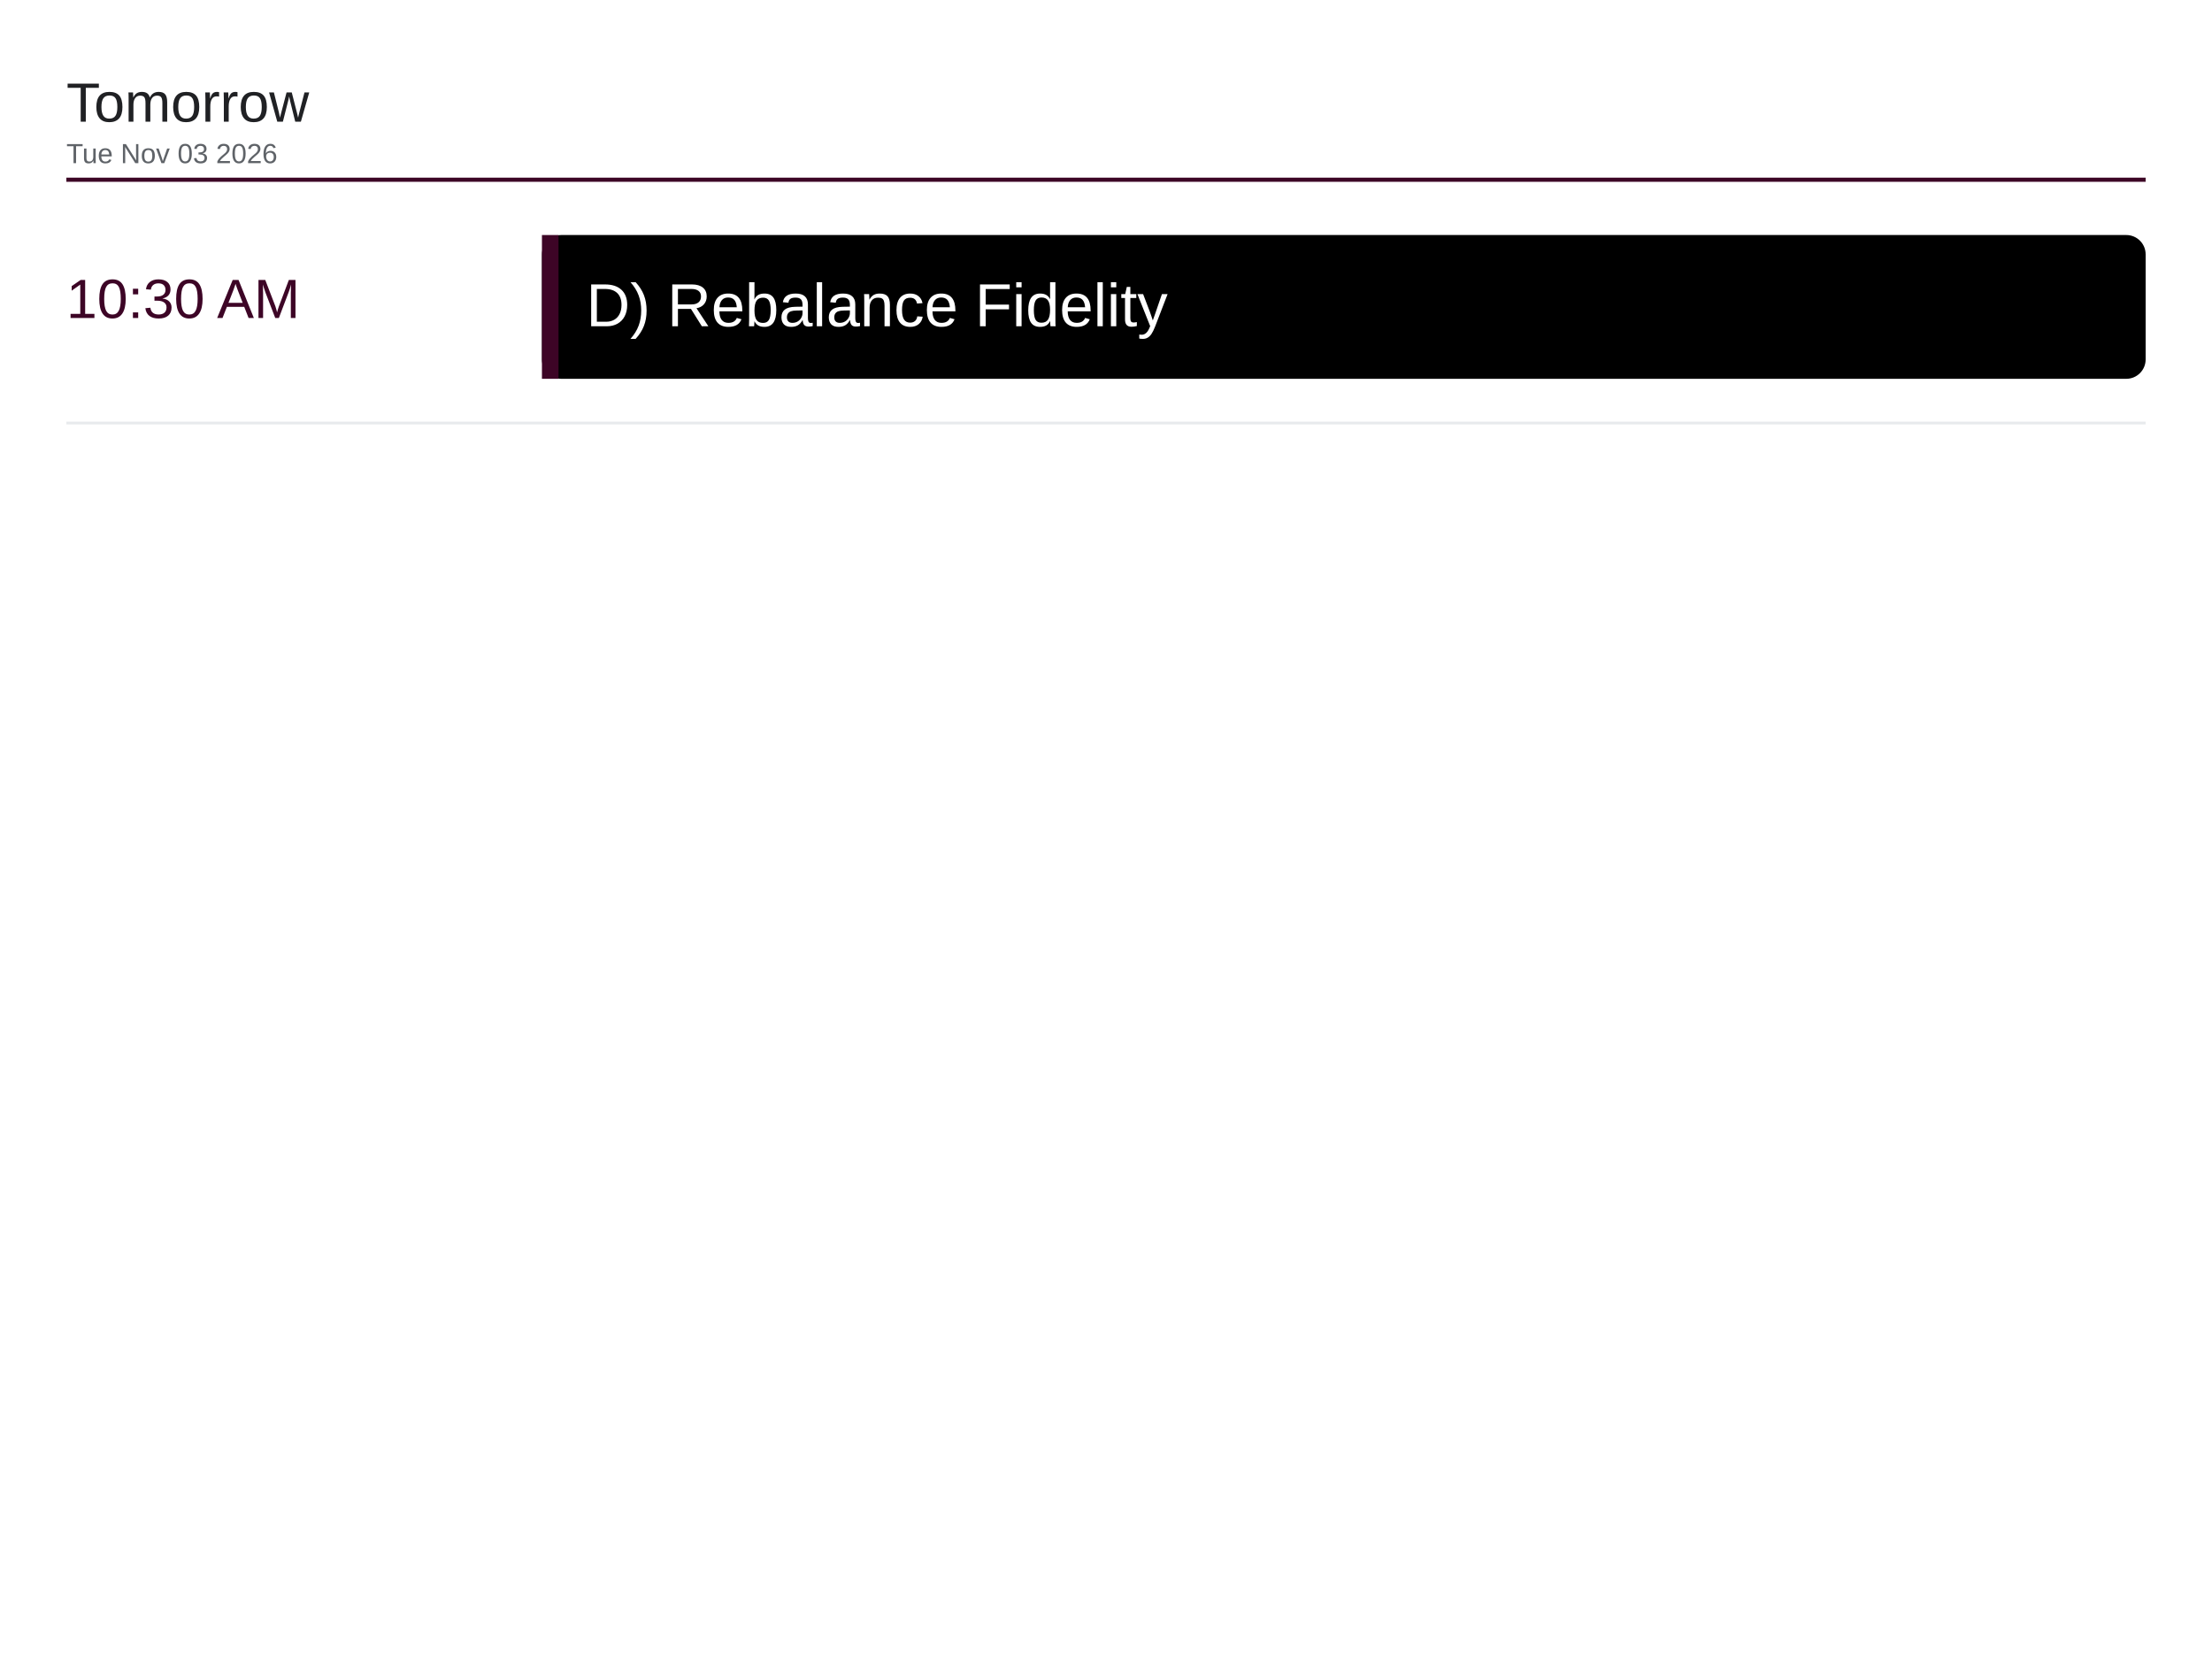
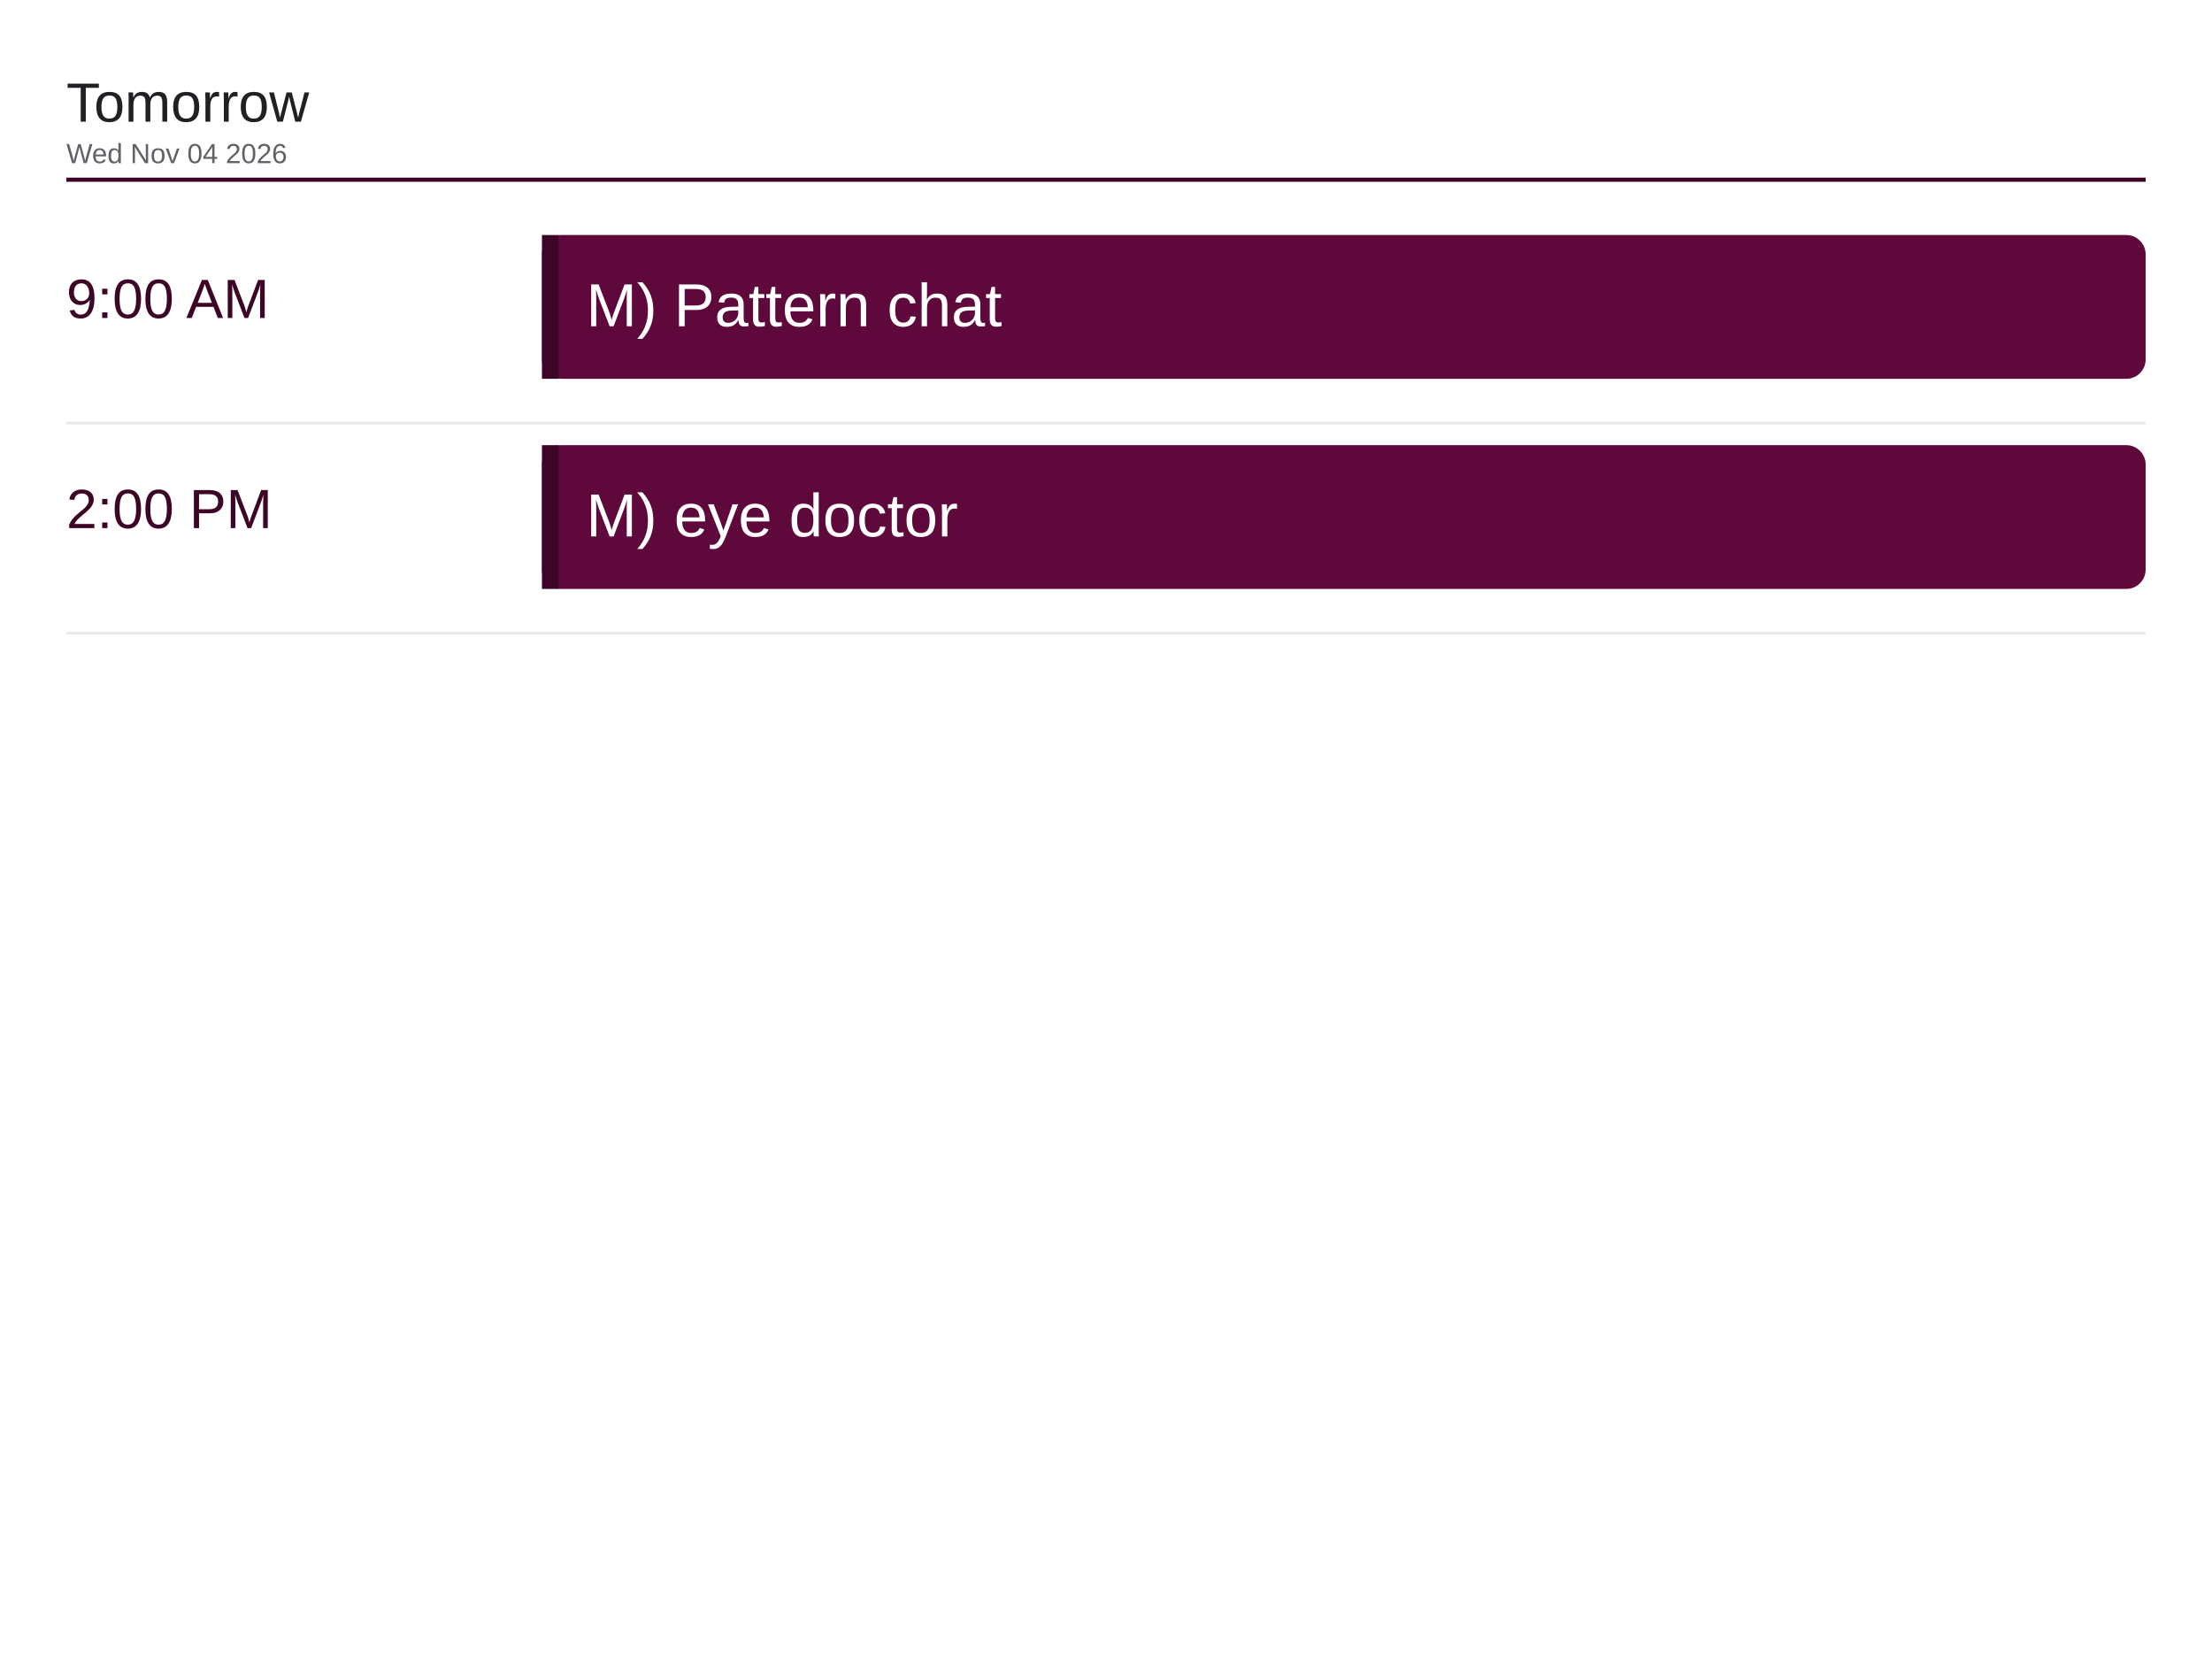
<svg xmlns="http://www.w3.org/2000/svg" viewBox="0 0 1600 1200" width="1600" height="1200">
  <rect x="0" y="0" width="1600" height="1200" fill="#ffffff" />
  <text x="48" y="88" font-family="Arial, Helvetica, sans-serif" font-size="40" font-weight="500" fill="#202124">Tomorrow</text>
-   <text x="48" y="118" font-family="Arial, Helvetica, sans-serif" font-size="20" fill="#5f6368">Tue Nov 03 2026</text>
+   <text x="48" y="118" font-family="Arial, Helvetica, sans-serif" font-size="20" fill="#5f6368">Wed Nov 04 2026</text>
  <line x1="48" y1="130" x2="1552" y2="130" stroke="#3d0526" stroke-width="3" />
-   <text x="48" y="230" font-family="Arial, Helvetica, sans-serif" font-size="40" font-weight="500" fill="#3d0526">10:30 AM</text>
-   <rect x="392" y="170" width="1160" height="104" rx="14" fill="#000000" />
+   <text x="48" y="230" font-family="Arial, Helvetica, sans-serif" font-size="40" font-weight="500" fill="#3d0526">9:00 AM</text>
+   <rect x="392" y="170" width="1160" height="104" rx="14" fill="#5e083c" />
  <rect x="392" y="170" width="12" height="104" fill="#3d0526" />
-   <text x="424" y="236" font-family="Arial, Helvetica, sans-serif" font-size="44" fill="#ffffff">D) Rebalance Fidelity</text>
+   <text x="424" y="236" font-family="Arial, Helvetica, sans-serif" font-size="44" fill="#ffffff">M) Pattern chat</text>
  <line x1="48" y1="306" x2="1552" y2="306" stroke="#e8eaed" stroke-width="2" />
+   <text x="48" y="382" font-family="Arial, Helvetica, sans-serif" font-size="40" font-weight="500" fill="#3d0526">2:00 PM</text>
+   <rect x="392" y="322" width="1160" height="104" rx="14" fill="#5e083c" />
+   <rect x="392" y="322" width="12" height="104" fill="#3d0526" />
+   <text x="424" y="388" font-family="Arial, Helvetica, sans-serif" font-size="44" fill="#ffffff">M) eye doctor</text>
+   <line x1="48" y1="458" x2="1552" y2="458" stroke="#e8eaed" stroke-width="2" />
</svg>
